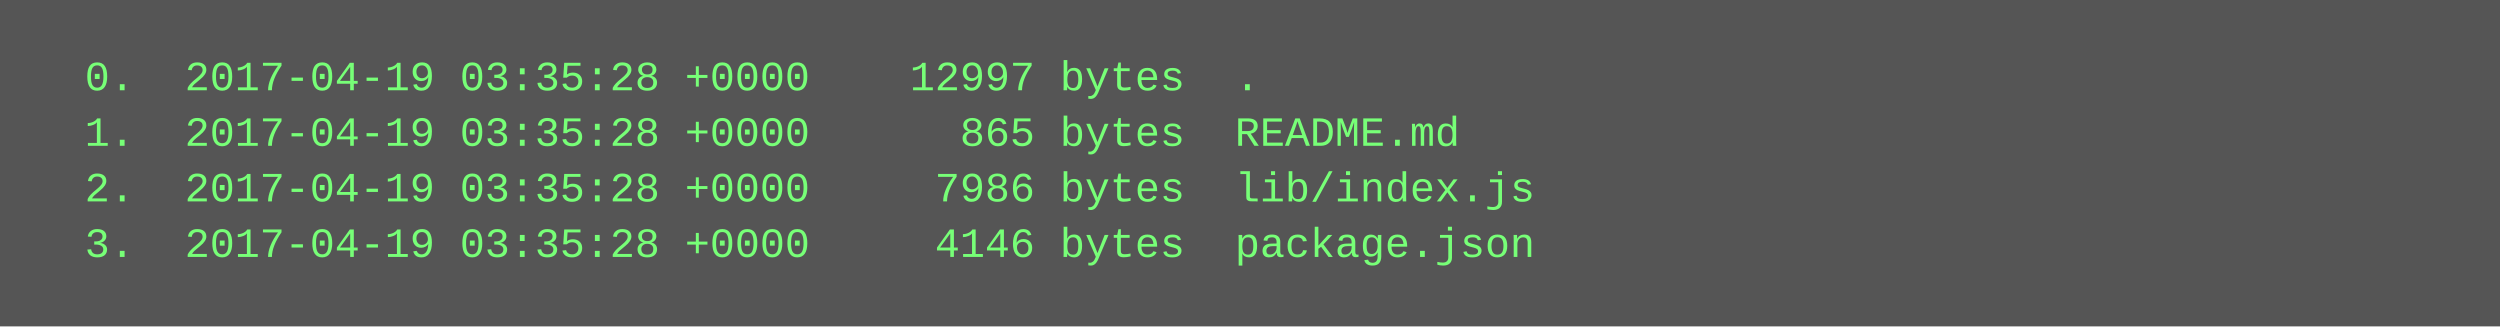
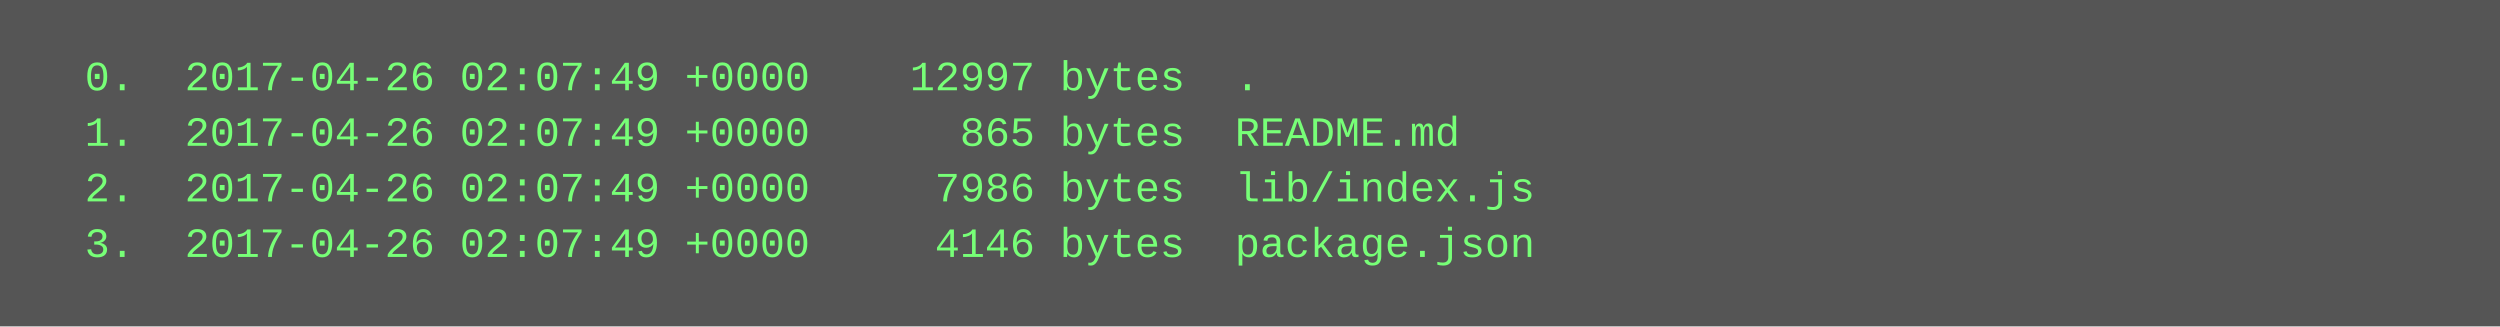
<svg xmlns="http://www.w3.org/2000/svg" height="94" width="720">
  <rect height="94" fill="#555" width="720" />
  <text fill="#7f7" font-family="Courier New" font-size="12" xml:space="preserve">
-     <tspan x="10" y="26">  0.  2017-04-19 03:35:28 +0000    12997 bytes  .</tspan>
-     <tspan x="10" y="42">  1.  2017-04-19 03:35:28 +0000      865 bytes  README.md</tspan>
-     <tspan x="10" y="58">  2.  2017-04-19 03:35:28 +0000     7986 bytes  lib/index.js</tspan>
-     <tspan x="10" y="74">  3.  2017-04-19 03:35:28 +0000     4146 bytes  package.json</tspan>
+     <tspan x="10" y="26">  0.  2017-04-26 02:07:49 +0000    12997 bytes  .</tspan>
+     <tspan x="10" y="42">  1.  2017-04-26 02:07:49 +0000      865 bytes  README.md</tspan>
+     <tspan x="10" y="58">  2.  2017-04-26 02:07:49 +0000     7986 bytes  lib/index.js</tspan>
+     <tspan x="10" y="74">  3.  2017-04-26 02:07:49 +0000     4146 bytes  package.json</tspan>
  </text>
</svg>
